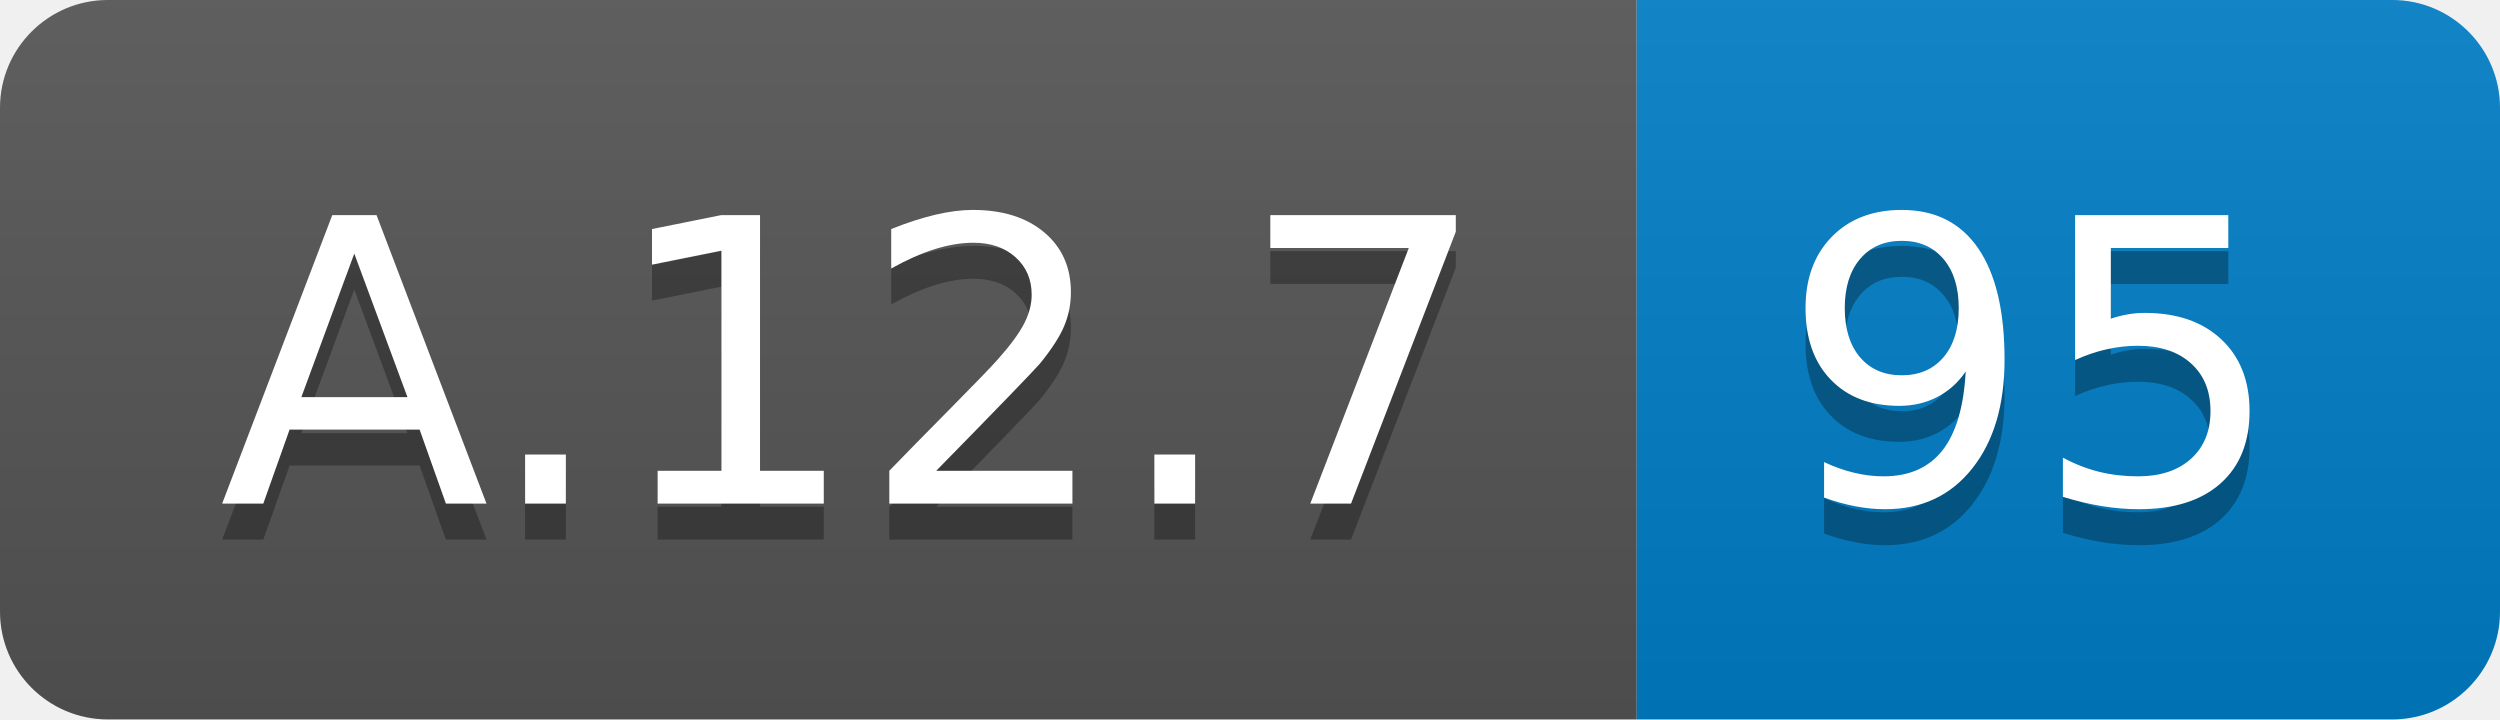
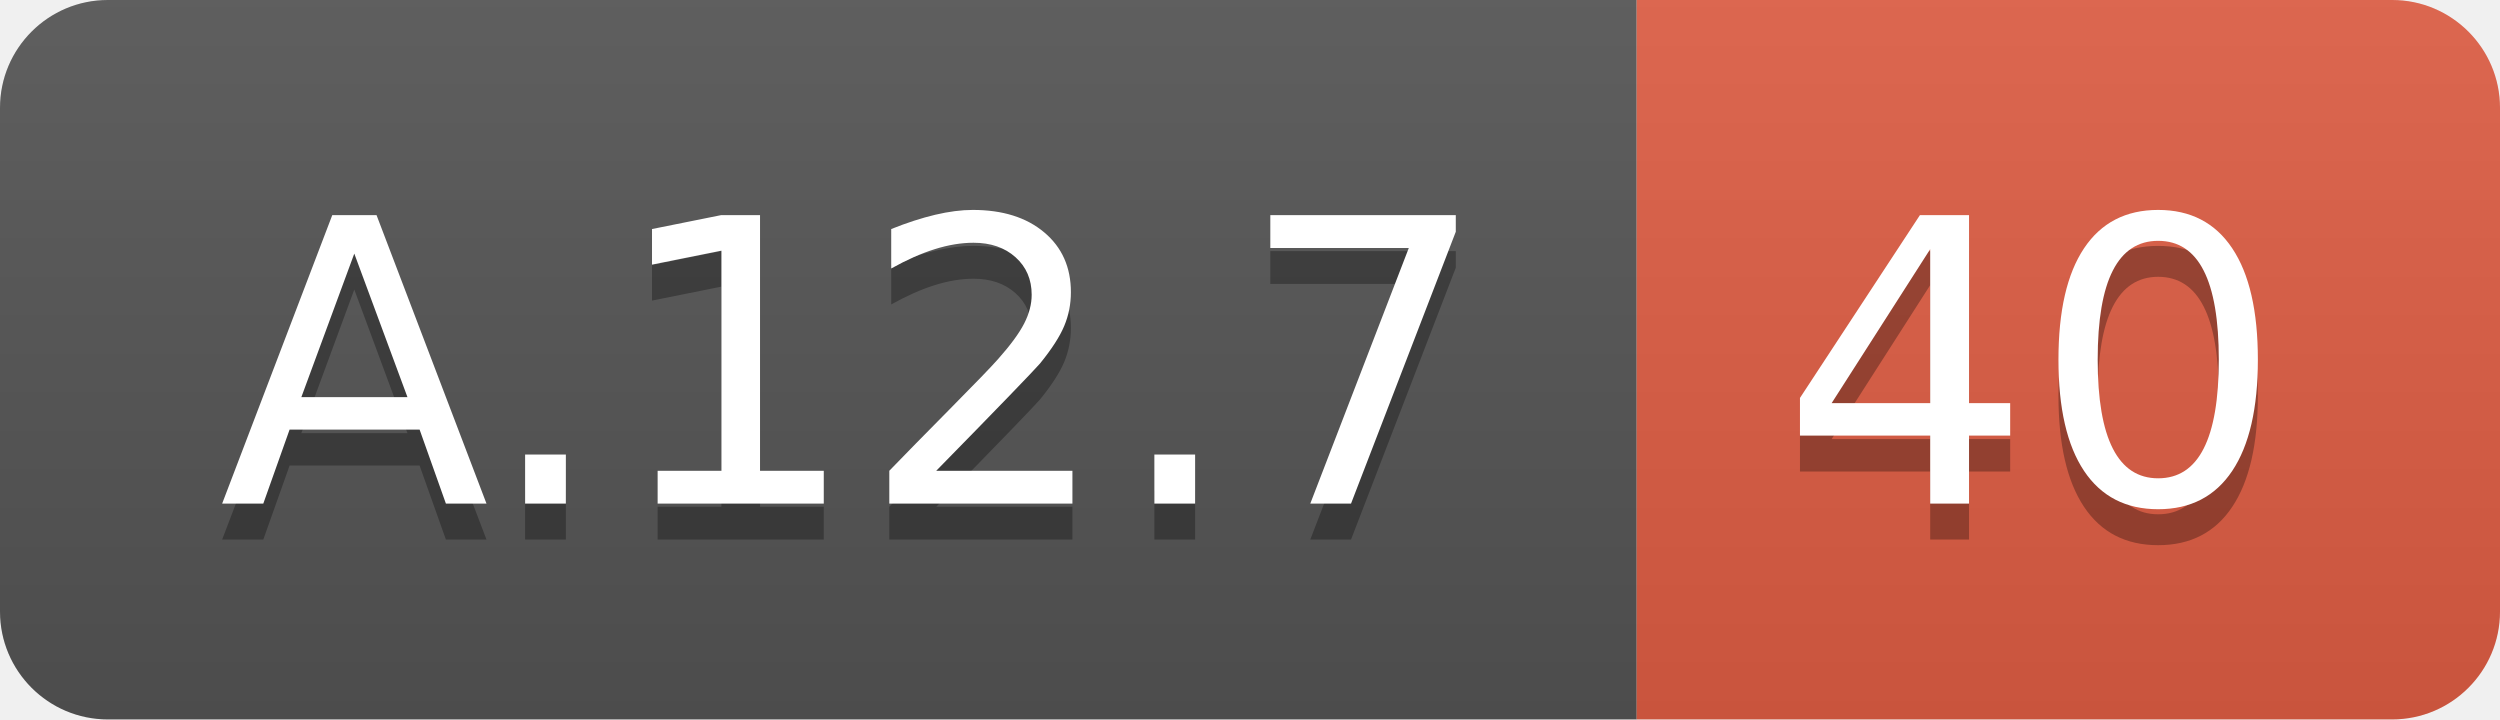
<svg xmlns="http://www.w3.org/2000/svg" width="69.5" height="20">
  <linearGradient id="smooth" x2="0" y2="100%">
    <stop offset="0" stop-color="#bbb" stop-opacity=".1" />
    <stop offset="1" stop-opacity=".1" />
  </linearGradient>
  <clipPath id="round">
    <rect width="69.5" height="20" rx="3" fill="#fff" />
  </clipPath>
  <g clip-path="url(#round)">
    <rect width="45.5" height="20" fill="#555" />
-     <rect x="45.5" width="24.0" height="20" fill="#007ec6" />
+     <rect x="45.5" width="24.0" height="20" fill="#e05d44" />
    <rect width="69.5" height="20" fill="url(#smooth)" />
  </g>
  <g fill="#fff" text-anchor="middle" font-family="DejaVu Sans,Verdana,Geneva,sans-serif" font-size="110">
    <text x="237.5" y="150" fill="#010101" fill-opacity=".3" transform="scale(0.1)" textLength="355.0" lengthAdjust="spacing">A.12.7</text>
    <text x="237.5" y="140" transform="scale(0.1)" textLength="355.0" lengthAdjust="spacing">A.12.7</text>
-     <text x="565.0" y="150" fill="#010101" fill-opacity=".3" transform="scale(0.1)" textLength="140.0" lengthAdjust="spacing">95</text>
-     <text x="565.0" y="140" transform="scale(0.1)" textLength="140.0" lengthAdjust="spacing">95</text>
+     <text x="565.0" y="150" fill="#010101" fill-opacity=".3" transform="scale(0.1)" textLength="140.0" lengthAdjust="spacing">40</text>
+     <text x="565.0" y="140" transform="scale(0.1)" textLength="140.0" lengthAdjust="spacing">40</text>
  </g>
</svg>
